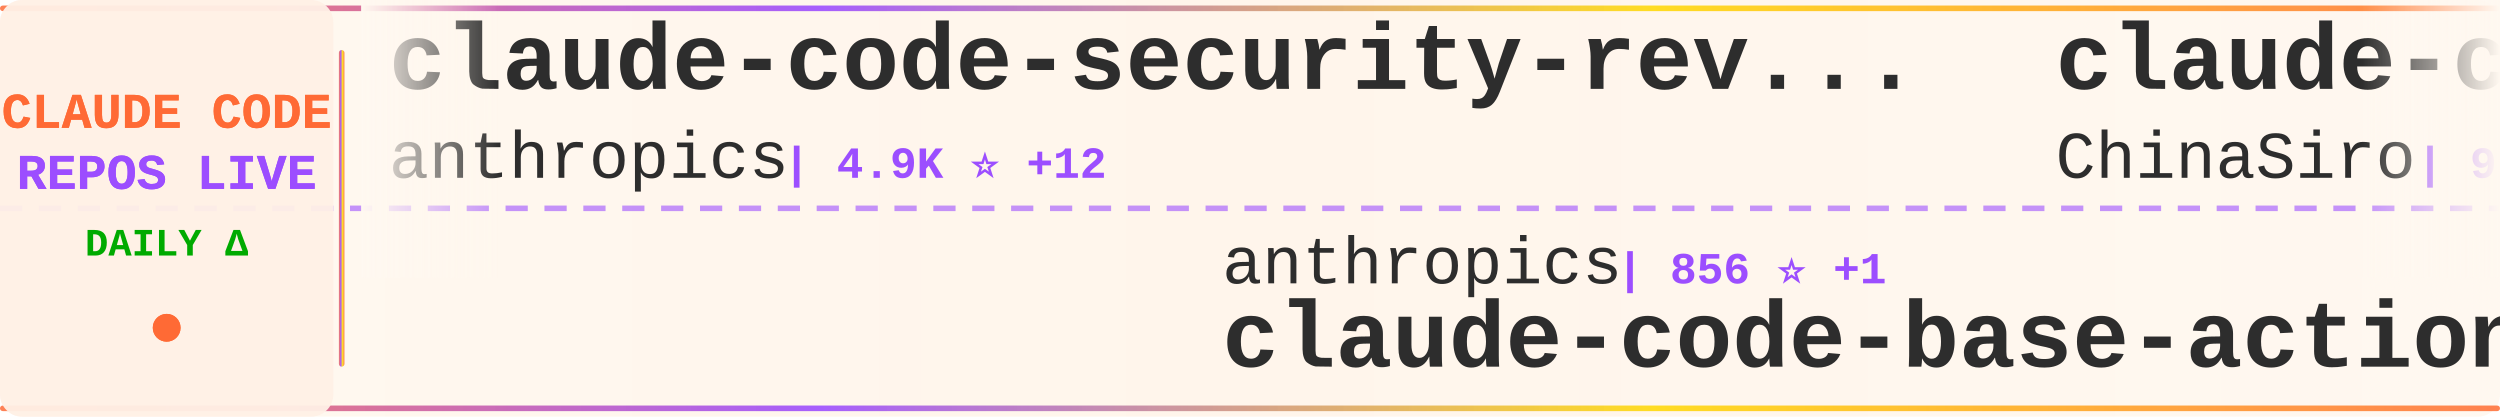
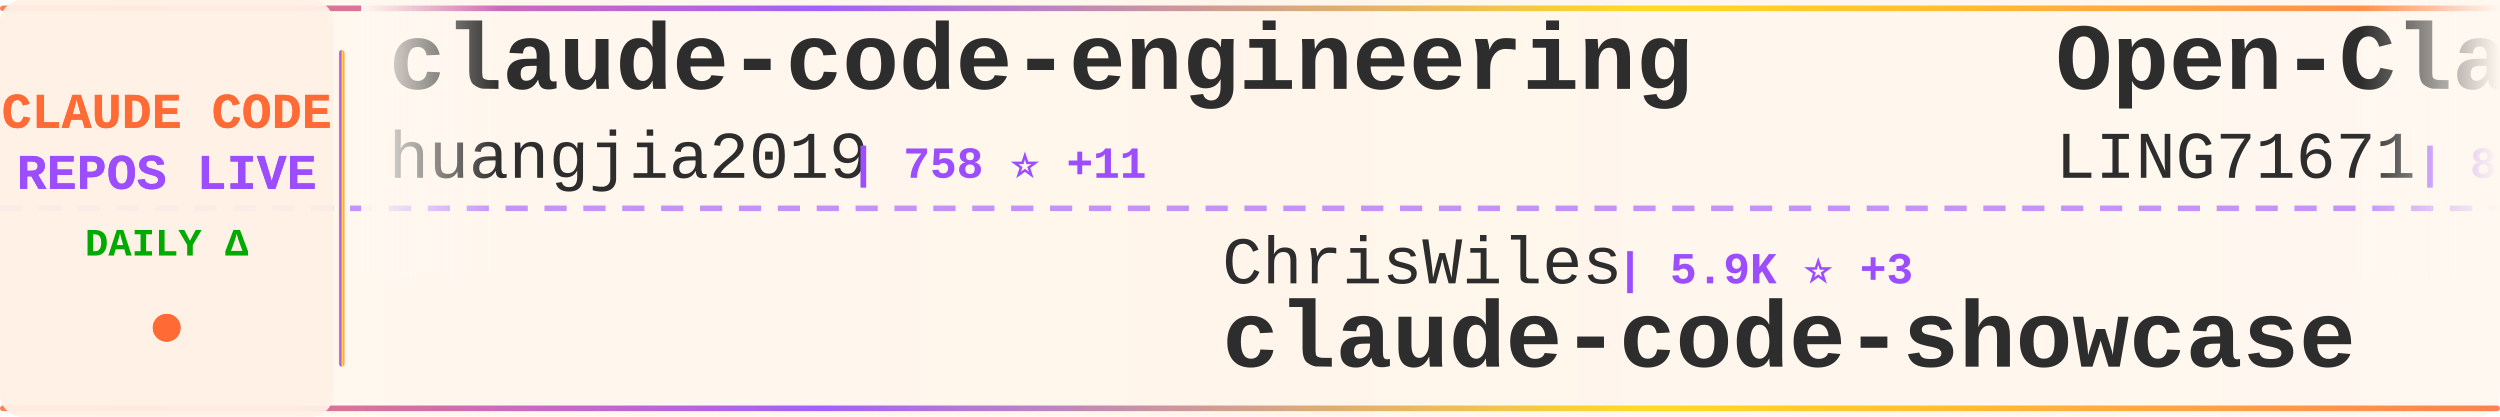
<svg xmlns="http://www.w3.org/2000/svg" width="900" height="150">
  <defs>
    <linearGradient id="tickerBg" x1="0%" y1="0%" x2="100%" y2="0%">
      <stop offset="0%" style="stop-color:#fff8f0;stop-opacity:0.98" />
      <stop offset="50%" style="stop-color:#fff5eb;stop-opacity:1" />
      <stop offset="100%" style="stop-color:#fff8f0;stop-opacity:0.98" />
    </linearGradient>
    <linearGradient id="borderGrad" x1="0%" y1="0%" x2="100%" y2="0%">
      <stop offset="0%" style="stop-color:#FF6B35;stop-opacity:0.85">
        <animate attributeName="stop-opacity" values="0.85;1;0.85" dur="2s" repeatCount="indefinite" />
      </stop>
      <stop offset="33%" style="stop-color:#9C4EFF;stop-opacity:0.9">
        <animate attributeName="stop-opacity" values="0.9;1;0.9" dur="2.2s" repeatCount="indefinite" />
      </stop>
      <stop offset="66%" style="stop-color:#FFD700;stop-opacity:0.85">
        <animate attributeName="stop-opacity" values="0.85;1;0.85" dur="1.8s" repeatCount="indefinite" />
      </stop>
      <stop offset="100%" style="stop-color:#FF6B35;stop-opacity:0.85">
        <animate attributeName="stop-opacity" values="0.85;1;0.85" dur="2s" repeatCount="indefinite" />
      </stop>
    </linearGradient>
    <filter id="textGlow">
      <feGaussianBlur stdDeviation="0.15" result="coloredBlur" />
      <feMerge>
        <feMergeNode in="coloredBlur" />
        <feMergeNode in="SourceGraphic" />
      </feMerge>
    </filter>
    <filter id="metricGlow">
      <feGaussianBlur stdDeviation="0.2" result="coloredBlur" />
      <feMerge>
        <feMergeNode in="coloredBlur" />
        <feMergeNode in="SourceGraphic" />
      </feMerge>
    </filter>
    <linearGradient id="leftFade" x1="0%" y1="0%" x2="100%" y2="0%">
      <stop offset="0%" style="stop-color:#fff8f0;stop-opacity:1" />
      <stop offset="100%" style="stop-color:#fff8f0;stop-opacity:0" />
    </linearGradient>
    <linearGradient id="rightFade" x1="0%" y1="0%" x2="100%" y2="0%">
      <stop offset="0%" style="stop-color:#fff8f0;stop-opacity:0" />
      <stop offset="100%" style="stop-color:#fff8f0;stop-opacity:1" />
    </linearGradient>
  </defs>
  <rect width="900" height="150" fill="url(#tickerBg)" rx="8" />
  <rect x="0" y="2" width="900" height="2" fill="url(#borderGrad)" rx="1" />
  <rect x="0" y="146" width="900" height="2" fill="url(#borderGrad)" rx="1" />
  <line x1="0" y1="75" x2="900" y2="75" stroke="#9C4EFF" stroke-width="2" stroke-dasharray="8 6" opacity="0.6" />
  <rect x="0" y="0" width="120" height="150" fill="#fff0e6" opacity="0.95" rx="8" />
  <text x="60" y="46" font-family="'Courier New', monospace" font-size="18" font-weight="bold" fill="#FF6B35" text-anchor="middle" filter="url(#textGlow)">
    CLAUDE CODE
  </text>
  <text x="60" y="68" font-family="'Courier New', monospace" font-size="18" font-weight="bold" fill="#9C4EFF" text-anchor="middle" filter="url(#textGlow)">
    REPOS LIVE
  </text>
  <text x="60" y="92" font-family="'Courier New', monospace" font-size="14" font-weight="bold" fill="#00aa00" text-anchor="middle">
    DAILY Δ
  </text>
  <circle cx="60" cy="118" r="5" fill="#FF6B35" filter="url(#metricGlow)">
    <animate attributeName="r" values="4;6;4" dur="1.5s" repeatCount="indefinite" />
    <animate attributeName="opacity" values="0.6;1;0.6" dur="1.5s" repeatCount="indefinite" />
  </circle>
  <rect x="122" y="18" width="2" height="114" fill="url(#borderGrad)" rx="1" />
  <clipPath id="tickerClip">
    <rect x="130" y="0" width="770" height="150" />
  </clipPath>
  <g clip-path="url(#tickerClip)">
    <g id="tickerItems">
      <animateTransform attributeName="transform" attributeType="XML" type="translate" from="0 0" to="-3000 0" dur="54s" repeatCount="indefinite" />
      <g transform="translate(0, 0)">
-         <text x="140" y="32" font-family="'Courier New', monospace" font-size="34" font-weight="bold" fill="#2d2d2d">claude-code-security-rev...</text>
-         <text x="140" y="64" font-family="'Courier New', monospace" font-size="24" font-weight="normal" fill="#2d2d2d" opacity="1.0">anthropics</text>
-         <text x="282" y="64" font-family="'Courier New', monospace" font-size="16" font-weight="bold" fill="#9C4EFF"> | 4.9K ⭐ +12</text>
+         <text x="140" y="32" font-family="'Courier New', monospace" font-size="34" font-weight="bold" fill="#2d2d2d">claude-code-engineering</text>
+         <text x="140" y="64" font-family="'Courier New', monospace" font-size="24" font-weight="normal" fill="#2d2d2d" opacity="1.0">huangjia2019</text>
+         <text x="306" y="64" font-family="'Courier New', monospace" font-size="16" font-weight="bold" fill="#9C4EFF"> | 758 ⭐ +11</text>
      </g>
      <g transform="translate(300, 0)">
-         <text x="140" y="102" font-family="'Courier New', monospace" font-size="24" font-weight="normal" fill="#2d2d2d" opacity="1.0">anthropics</text>
-         <text x="282" y="102" font-family="'Courier New', monospace" font-size="16" font-weight="bold" fill="#9C4EFF"> | 856 ⭐ +1</text>
-         <text x="140" y="132" font-family="'Courier New', monospace" font-size="34" font-weight="bold" fill="#2d2d2d">claude-code-base-action</text>
+         <text x="140" y="102" font-family="'Courier New', monospace" font-size="24" font-weight="normal" fill="#2d2d2d" opacity="1.0">ChrisWiles</text>
+         <text x="282" y="102" font-family="'Courier New', monospace" font-size="16" font-weight="bold" fill="#9C4EFF"> | 5.9K ⭐ +3</text>
+         <text x="140" y="132" font-family="'Courier New', monospace" font-size="34" font-weight="bold" fill="#2d2d2d">claude-code-showcase</text>
      </g>
      <g transform="translate(600, 0)">
-         <text x="140" y="32" font-family="'Courier New', monospace" font-size="34" font-weight="bold" fill="#2d2d2d">claude-code-sourcemap</text>
-         <text x="140" y="64" font-family="'Courier New', monospace" font-size="24" font-weight="normal" fill="#2d2d2d" opacity="1.0">ChinaSiro</text>
-         <text x="270" y="64" font-family="'Courier New', monospace" font-size="16" font-weight="bold" fill="#9C4EFF"> | 9.3K ⭐ +11</text>
+         <text x="140" y="32" font-family="'Courier New', monospace" font-size="34" font-weight="bold" fill="#2d2d2d">Open-ClaudeCode</text>
+         <text x="140" y="64" font-family="'Courier New', monospace" font-size="24" font-weight="normal" fill="#2d2d2d" opacity="1.0">LING71671</text>
+         <text x="270" y="64" font-family="'Courier New', monospace" font-size="16" font-weight="bold" fill="#9C4EFF"> | 875 ⭐ +5</text>
      </g>
      <g transform="translate(900, 0)">
-         <text x="140" y="102" font-family="'Courier New', monospace" font-size="24" font-weight="normal" fill="#2d2d2d" opacity="1.0">huangserva</text>
-         <text x="282" y="102" font-family="'Courier New', monospace" font-size="16" font-weight="bold" fill="#9C4EFF"> | 593 ⭐ +1</text>
-         <text x="140" y="132" font-family="'Courier New', monospace" font-size="34" font-weight="bold" fill="#2d2d2d">claude-code-cli</text>
+         <text x="140" y="102" font-family="'Courier New', monospace" font-size="24" font-weight="normal" fill="#2d2d2d" opacity="1.0">ykdojo</text>
+         <text x="234" y="102" font-family="'Courier New', monospace" font-size="16" font-weight="bold" fill="#9C4EFF"> | 8.6K ⭐ +20</text>
+         <text x="140" y="132" font-family="'Courier New', monospace" font-size="34" font-weight="bold" fill="#2d2d2d">claude-code-tips</text>
      </g>
      <g transform="translate(1200, 0)">
-         <text x="140" y="32" font-family="'Courier New', monospace" font-size="34" font-weight="bold" fill="#2d2d2d">claude-code-my-workflow</text>
-         <text x="140" y="64" font-family="'Courier New', monospace" font-size="24" font-weight="normal" fill="#2d2d2d" opacity="1.0">pedrohcgs</text>
-         <text x="270" y="64" font-family="'Courier New', monospace" font-size="16" font-weight="bold" fill="#9C4EFF"> | 1.2K ⭐ +8</text>
+         <text x="140" y="32" font-family="'Courier New', monospace" font-size="34" font-weight="bold" fill="#2d2d2d">claude-code-webui</text>
+         <text x="140" y="64" font-family="'Courier New', monospace" font-size="24" font-weight="normal" fill="#2d2d2d" opacity="1.0">sugyan</text>
+         <text x="234" y="64" font-family="'Courier New', monospace" font-size="16" font-weight="bold" fill="#9C4EFF"> | 1.1K ⭐</text>
      </g>
      <g transform="translate(1500, 0)">
-         <text x="140" y="102" font-family="'Courier New', monospace" font-size="24" font-weight="normal" fill="#2d2d2d" opacity="1.0">sugyan</text>
-         <text x="234" y="102" font-family="'Courier New', monospace" font-size="16" font-weight="bold" fill="#9C4EFF"> | 1.1K ⭐ +1</text>
-         <text x="140" y="132" font-family="'Courier New', monospace" font-size="34" font-weight="bold" fill="#2d2d2d">claude-code-webui</text>
+         <text x="140" y="102" font-family="'Courier New', monospace" font-size="24" font-weight="normal" fill="#2d2d2d" opacity="1.0">kodu-ai</text>
+         <text x="246" y="102" font-family="'Courier New', monospace" font-size="16" font-weight="bold" fill="#9C4EFF"> | 5.3K ⭐</text>
+         <text x="140" y="132" font-family="'Courier New', monospace" font-size="34" font-weight="bold" fill="#2d2d2d">claude-coder</text>
      </g>
      <g transform="translate(1800, 0)">
-         <text x="140" y="32" font-family="'Courier New', monospace" font-size="34" font-weight="bold" fill="#2d2d2d">claude-code-from-source</text>
-         <text x="140" y="64" font-family="'Courier New', monospace" font-size="24" font-weight="normal" fill="#2d2d2d" opacity="1.0">alejandrobalderas</text>
-         <text x="366" y="64" font-family="'Courier New', monospace" font-size="16" font-weight="bold" fill="#9C4EFF"> | 2.2K ⭐ +7</text>
+         <text x="140" y="32" font-family="'Courier New', monospace" font-size="34" font-weight="bold" fill="#2d2d2d">claude-code-hooks-master...</text>
+         <text x="140" y="64" font-family="'Courier New', monospace" font-size="24" font-weight="normal" fill="#2d2d2d" opacity="1.0">disler</text>
+         <text x="234" y="64" font-family="'Courier New', monospace" font-size="16" font-weight="bold" fill="#9C4EFF"> | 3.7K ⭐ +3</text>
      </g>
      <g transform="translate(2100, 0)">
-         <text x="140" y="102" font-family="'Courier New', monospace" font-size="24" font-weight="normal" fill="#2d2d2d" opacity="1.0">shareAI-lab</text>
-         <text x="294" y="102" font-family="'Courier New', monospace" font-size="16" font-weight="bold" fill="#9C4EFF"> | 64.1K ⭐ +222</text>
-         <text x="140" y="132" font-family="'Courier New', monospace" font-size="34" font-weight="bold" fill="#2d2d2d">learn-claude-code</text>
+         <text x="140" y="102" font-family="'Courier New', monospace" font-size="24" font-weight="normal" fill="#2d2d2d" opacity="1.0">rohitg00</text>
+         <text x="258" y="102" font-family="'Courier New', monospace" font-size="16" font-weight="bold" fill="#9C4EFF"> | 1.9K ⭐ +10</text>
+         <text x="140" y="132" font-family="'Courier New', monospace" font-size="34" font-weight="bold" fill="#2d2d2d">awesome-claude-code-tool...</text>
      </g>
      <g transform="translate(2400, 0)">
-         <text x="140" y="32" font-family="'Courier New', monospace" font-size="34" font-weight="bold" fill="#2d2d2d">Claude-Code-Usage-Monito...</text>
-         <text x="140" y="64" font-family="'Courier New', monospace" font-size="24" font-weight="normal" fill="#2d2d2d" opacity="1.0">Maciek-roboblog</text>
-         <text x="342" y="64" font-family="'Courier New', monospace" font-size="16" font-weight="bold" fill="#9C4EFF"> | 8.1K ⭐ +7</text>
+         <text x="140" y="32" font-family="'Courier New', monospace" font-size="34" font-weight="bold" fill="#2d2d2d">claude-code-pm-course</text>
+         <text x="140" y="64" font-family="'Courier New', monospace" font-size="24" font-weight="normal" fill="#2d2d2d" opacity="1.0">carlvellotti</text>
+         <text x="306" y="64" font-family="'Courier New', monospace" font-size="16" font-weight="bold" fill="#9C4EFF"> | 2.1K ⭐ +3</text>
      </g>
      <g transform="translate(2700, 0)">
-         <text x="140" y="102" font-family="'Courier New', monospace" font-size="24" font-weight="normal" fill="#2d2d2d" opacity="1.0">Donchitos</text>
-         <text x="270" y="102" font-family="'Courier New', monospace" font-size="16" font-weight="bold" fill="#9C4EFF"> | 20.6K ⭐ +106</text>
-         <text x="140" y="132" font-family="'Courier New', monospace" font-size="34" font-weight="bold" fill="#2d2d2d">Claude-Code-Game-Studios</text>
+         <text x="140" y="102" font-family="'Courier New', monospace" font-size="24" font-weight="normal" fill="#2d2d2d" opacity="1.0">guanshan</text>
+         <text x="258" y="102" font-family="'Courier New', monospace" font-size="16" font-weight="bold" fill="#9C4EFF"> | 60 ⭐</text>
+         <text x="140" y="132" font-family="'Courier New', monospace" font-size="34" font-weight="bold" fill="#2d2d2d">ClaudeCode</text>
      </g>
      <g transform="translate(3000, 0)">
-         <text x="140" y="32" font-family="'Courier New', monospace" font-size="34" font-weight="bold" fill="#2d2d2d">claude-code-security-rev...</text>
-         <text x="140" y="64" font-family="'Courier New', monospace" font-size="24" font-weight="normal" fill="#2d2d2d" opacity="1.0">anthropics</text>
-         <text x="282" y="64" font-family="'Courier New', monospace" font-size="16" font-weight="bold" fill="#9C4EFF"> | 4.9K ⭐ +12</text>
+         <text x="140" y="32" font-family="'Courier New', monospace" font-size="34" font-weight="bold" fill="#2d2d2d">claude-code-engineering</text>
+         <text x="140" y="64" font-family="'Courier New', monospace" font-size="24" font-weight="normal" fill="#2d2d2d" opacity="1.0">huangjia2019</text>
+         <text x="306" y="64" font-family="'Courier New', monospace" font-size="16" font-weight="bold" fill="#9C4EFF"> | 758 ⭐ +11</text>
      </g>
      <g transform="translate(3300, 0)">
-         <text x="140" y="102" font-family="'Courier New', monospace" font-size="24" font-weight="normal" fill="#2d2d2d" opacity="1.0">anthropics</text>
-         <text x="282" y="102" font-family="'Courier New', monospace" font-size="16" font-weight="bold" fill="#9C4EFF"> | 856 ⭐ +1</text>
-         <text x="140" y="132" font-family="'Courier New', monospace" font-size="34" font-weight="bold" fill="#2d2d2d">claude-code-base-action</text>
+         <text x="140" y="102" font-family="'Courier New', monospace" font-size="24" font-weight="normal" fill="#2d2d2d" opacity="1.0">ChrisWiles</text>
+         <text x="282" y="102" font-family="'Courier New', monospace" font-size="16" font-weight="bold" fill="#9C4EFF"> | 5.9K ⭐ +3</text>
+         <text x="140" y="132" font-family="'Courier New', monospace" font-size="34" font-weight="bold" fill="#2d2d2d">claude-code-showcase</text>
      </g>
      <g transform="translate(3600, 0)">
-         <text x="140" y="32" font-family="'Courier New', monospace" font-size="34" font-weight="bold" fill="#2d2d2d">claude-code-sourcemap</text>
-         <text x="140" y="64" font-family="'Courier New', monospace" font-size="24" font-weight="normal" fill="#2d2d2d" opacity="1.0">ChinaSiro</text>
-         <text x="270" y="64" font-family="'Courier New', monospace" font-size="16" font-weight="bold" fill="#9C4EFF"> | 9.3K ⭐ +11</text>
+         <text x="140" y="32" font-family="'Courier New', monospace" font-size="34" font-weight="bold" fill="#2d2d2d">Open-ClaudeCode</text>
+         <text x="140" y="64" font-family="'Courier New', monospace" font-size="24" font-weight="normal" fill="#2d2d2d" opacity="1.0">LING71671</text>
+         <text x="270" y="64" font-family="'Courier New', monospace" font-size="16" font-weight="bold" fill="#9C4EFF"> | 875 ⭐ +5</text>
      </g>
      <g transform="translate(3900, 0)">
-         <text x="140" y="102" font-family="'Courier New', monospace" font-size="24" font-weight="normal" fill="#2d2d2d" opacity="1.0">huangserva</text>
-         <text x="282" y="102" font-family="'Courier New', monospace" font-size="16" font-weight="bold" fill="#9C4EFF"> | 593 ⭐ +1</text>
-         <text x="140" y="132" font-family="'Courier New', monospace" font-size="34" font-weight="bold" fill="#2d2d2d">claude-code-cli</text>
+         <text x="140" y="102" font-family="'Courier New', monospace" font-size="24" font-weight="normal" fill="#2d2d2d" opacity="1.0">ykdojo</text>
+         <text x="234" y="102" font-family="'Courier New', monospace" font-size="16" font-weight="bold" fill="#9C4EFF"> | 8.6K ⭐ +20</text>
+         <text x="140" y="132" font-family="'Courier New', monospace" font-size="34" font-weight="bold" fill="#2d2d2d">claude-code-tips</text>
      </g>
    </g>
  </g>
  <rect x="130" y="0" width="50" height="100" fill="url(#leftFade)" />
  <rect x="850" y="0" width="50" height="100" fill="url(#rightFade)" />
</svg>
